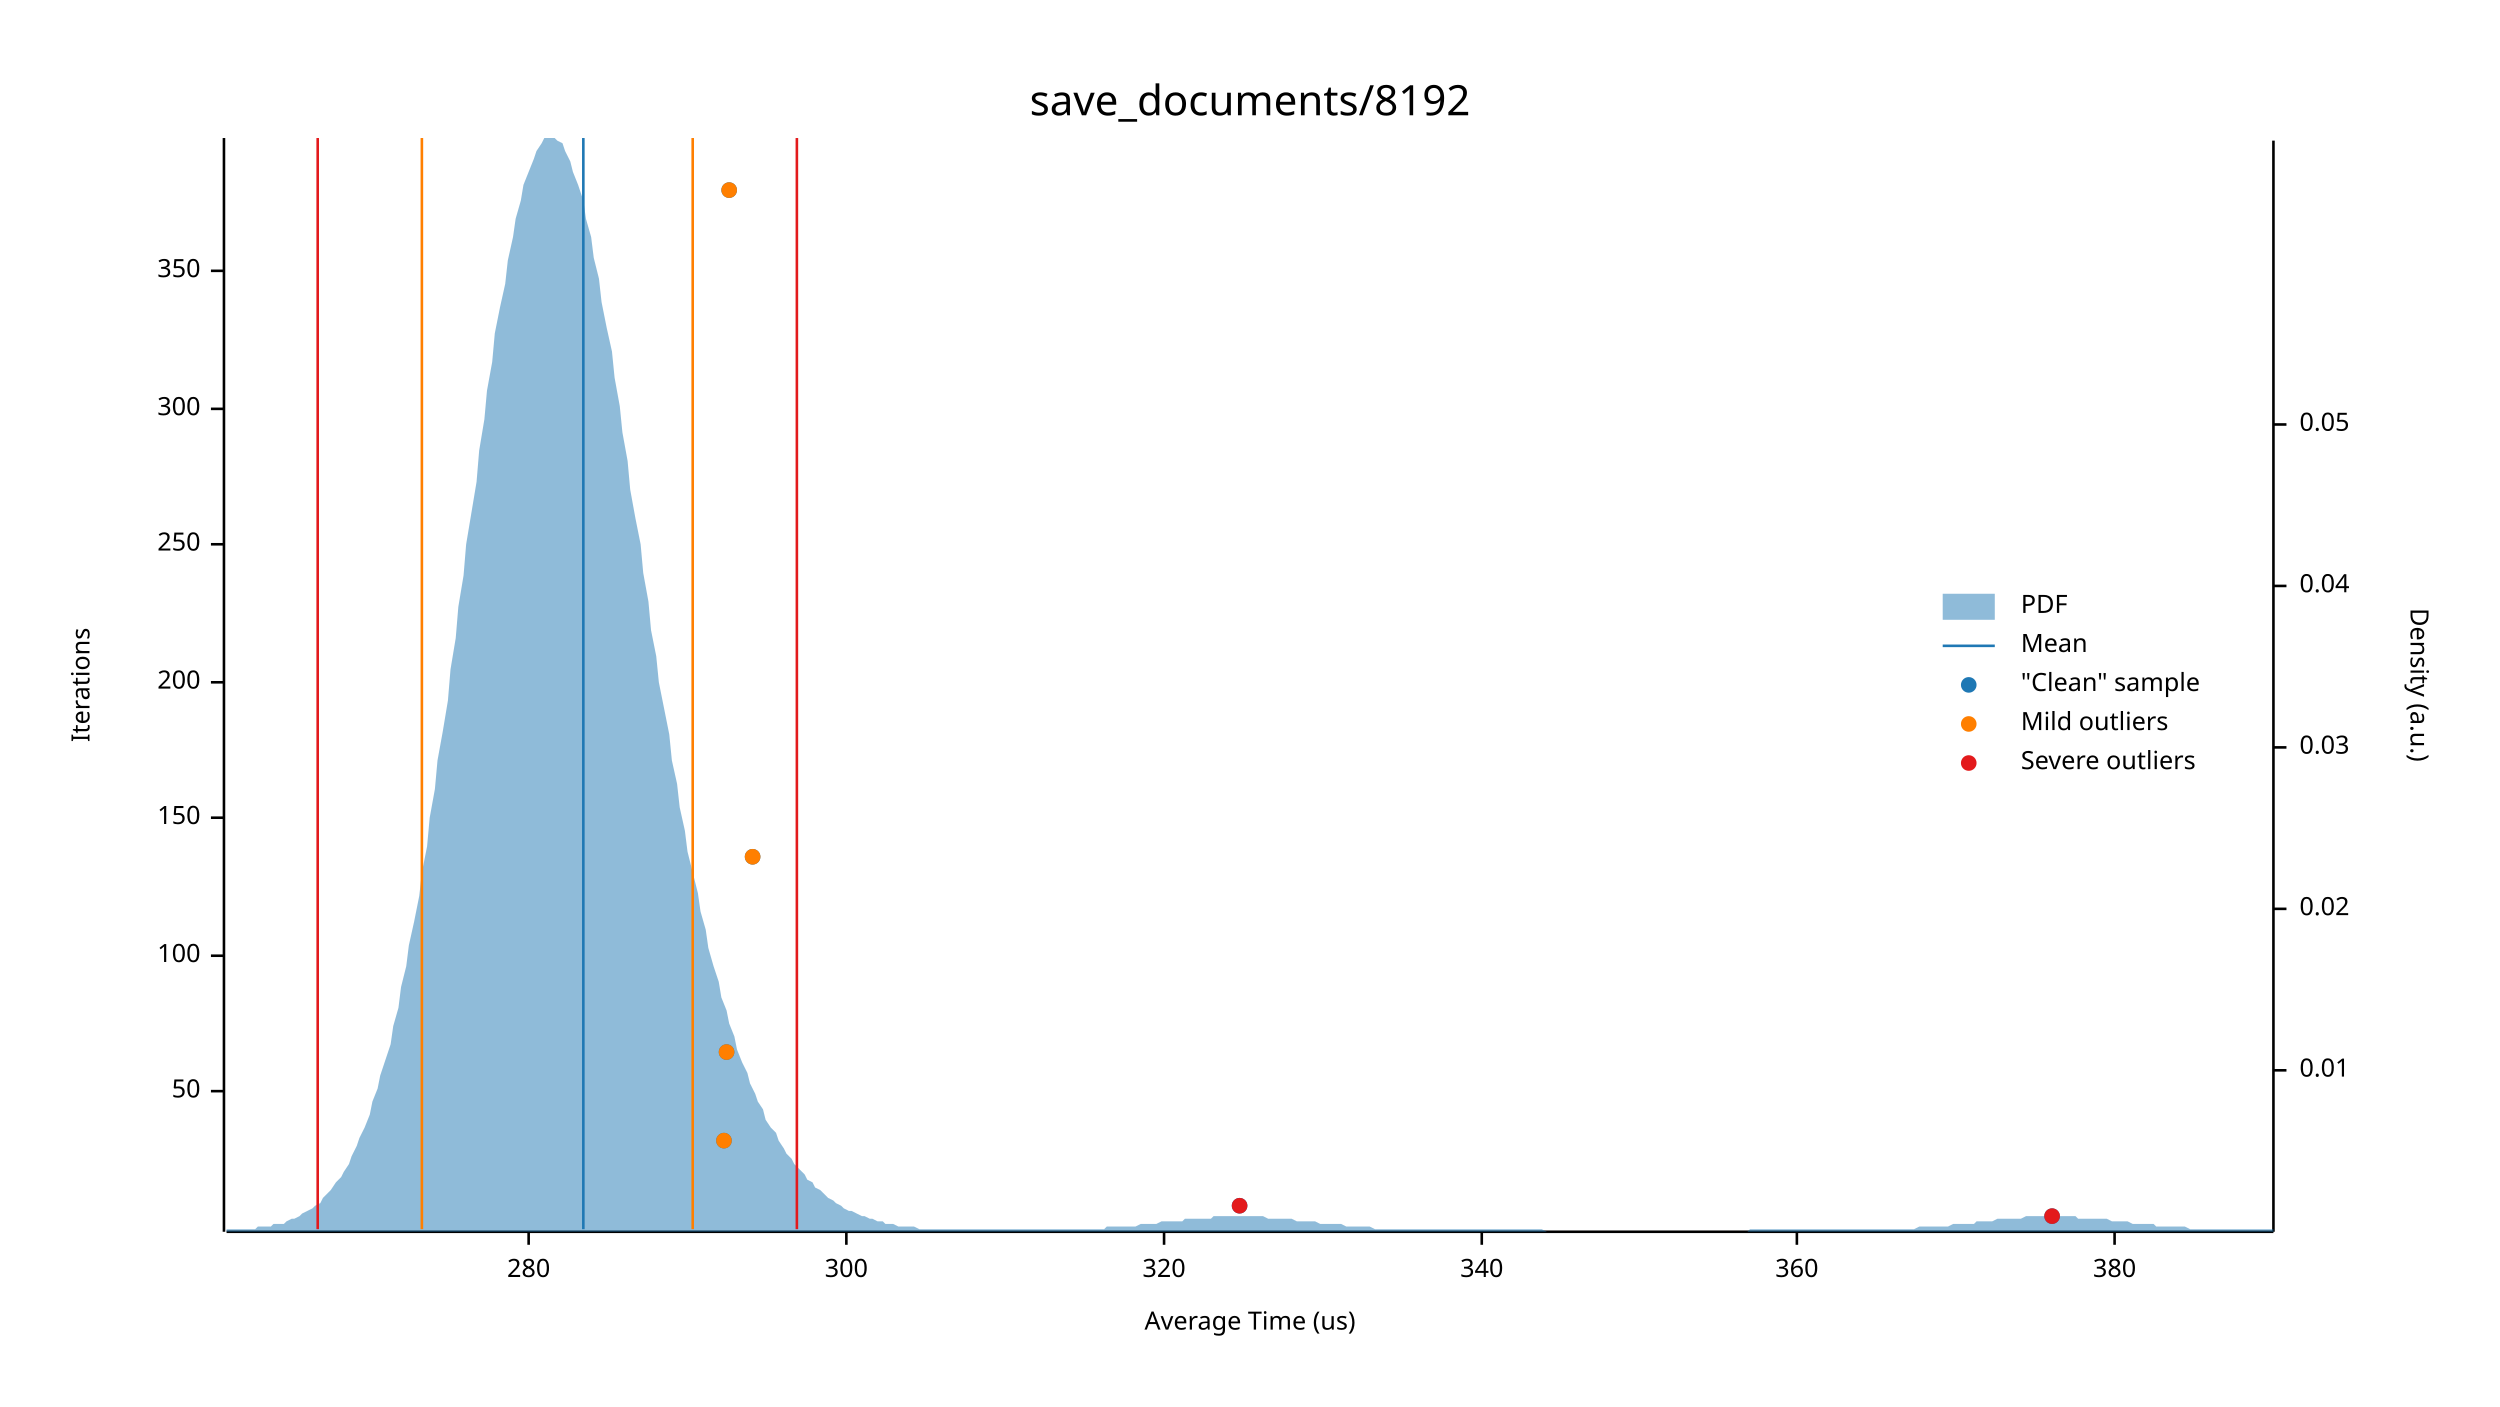
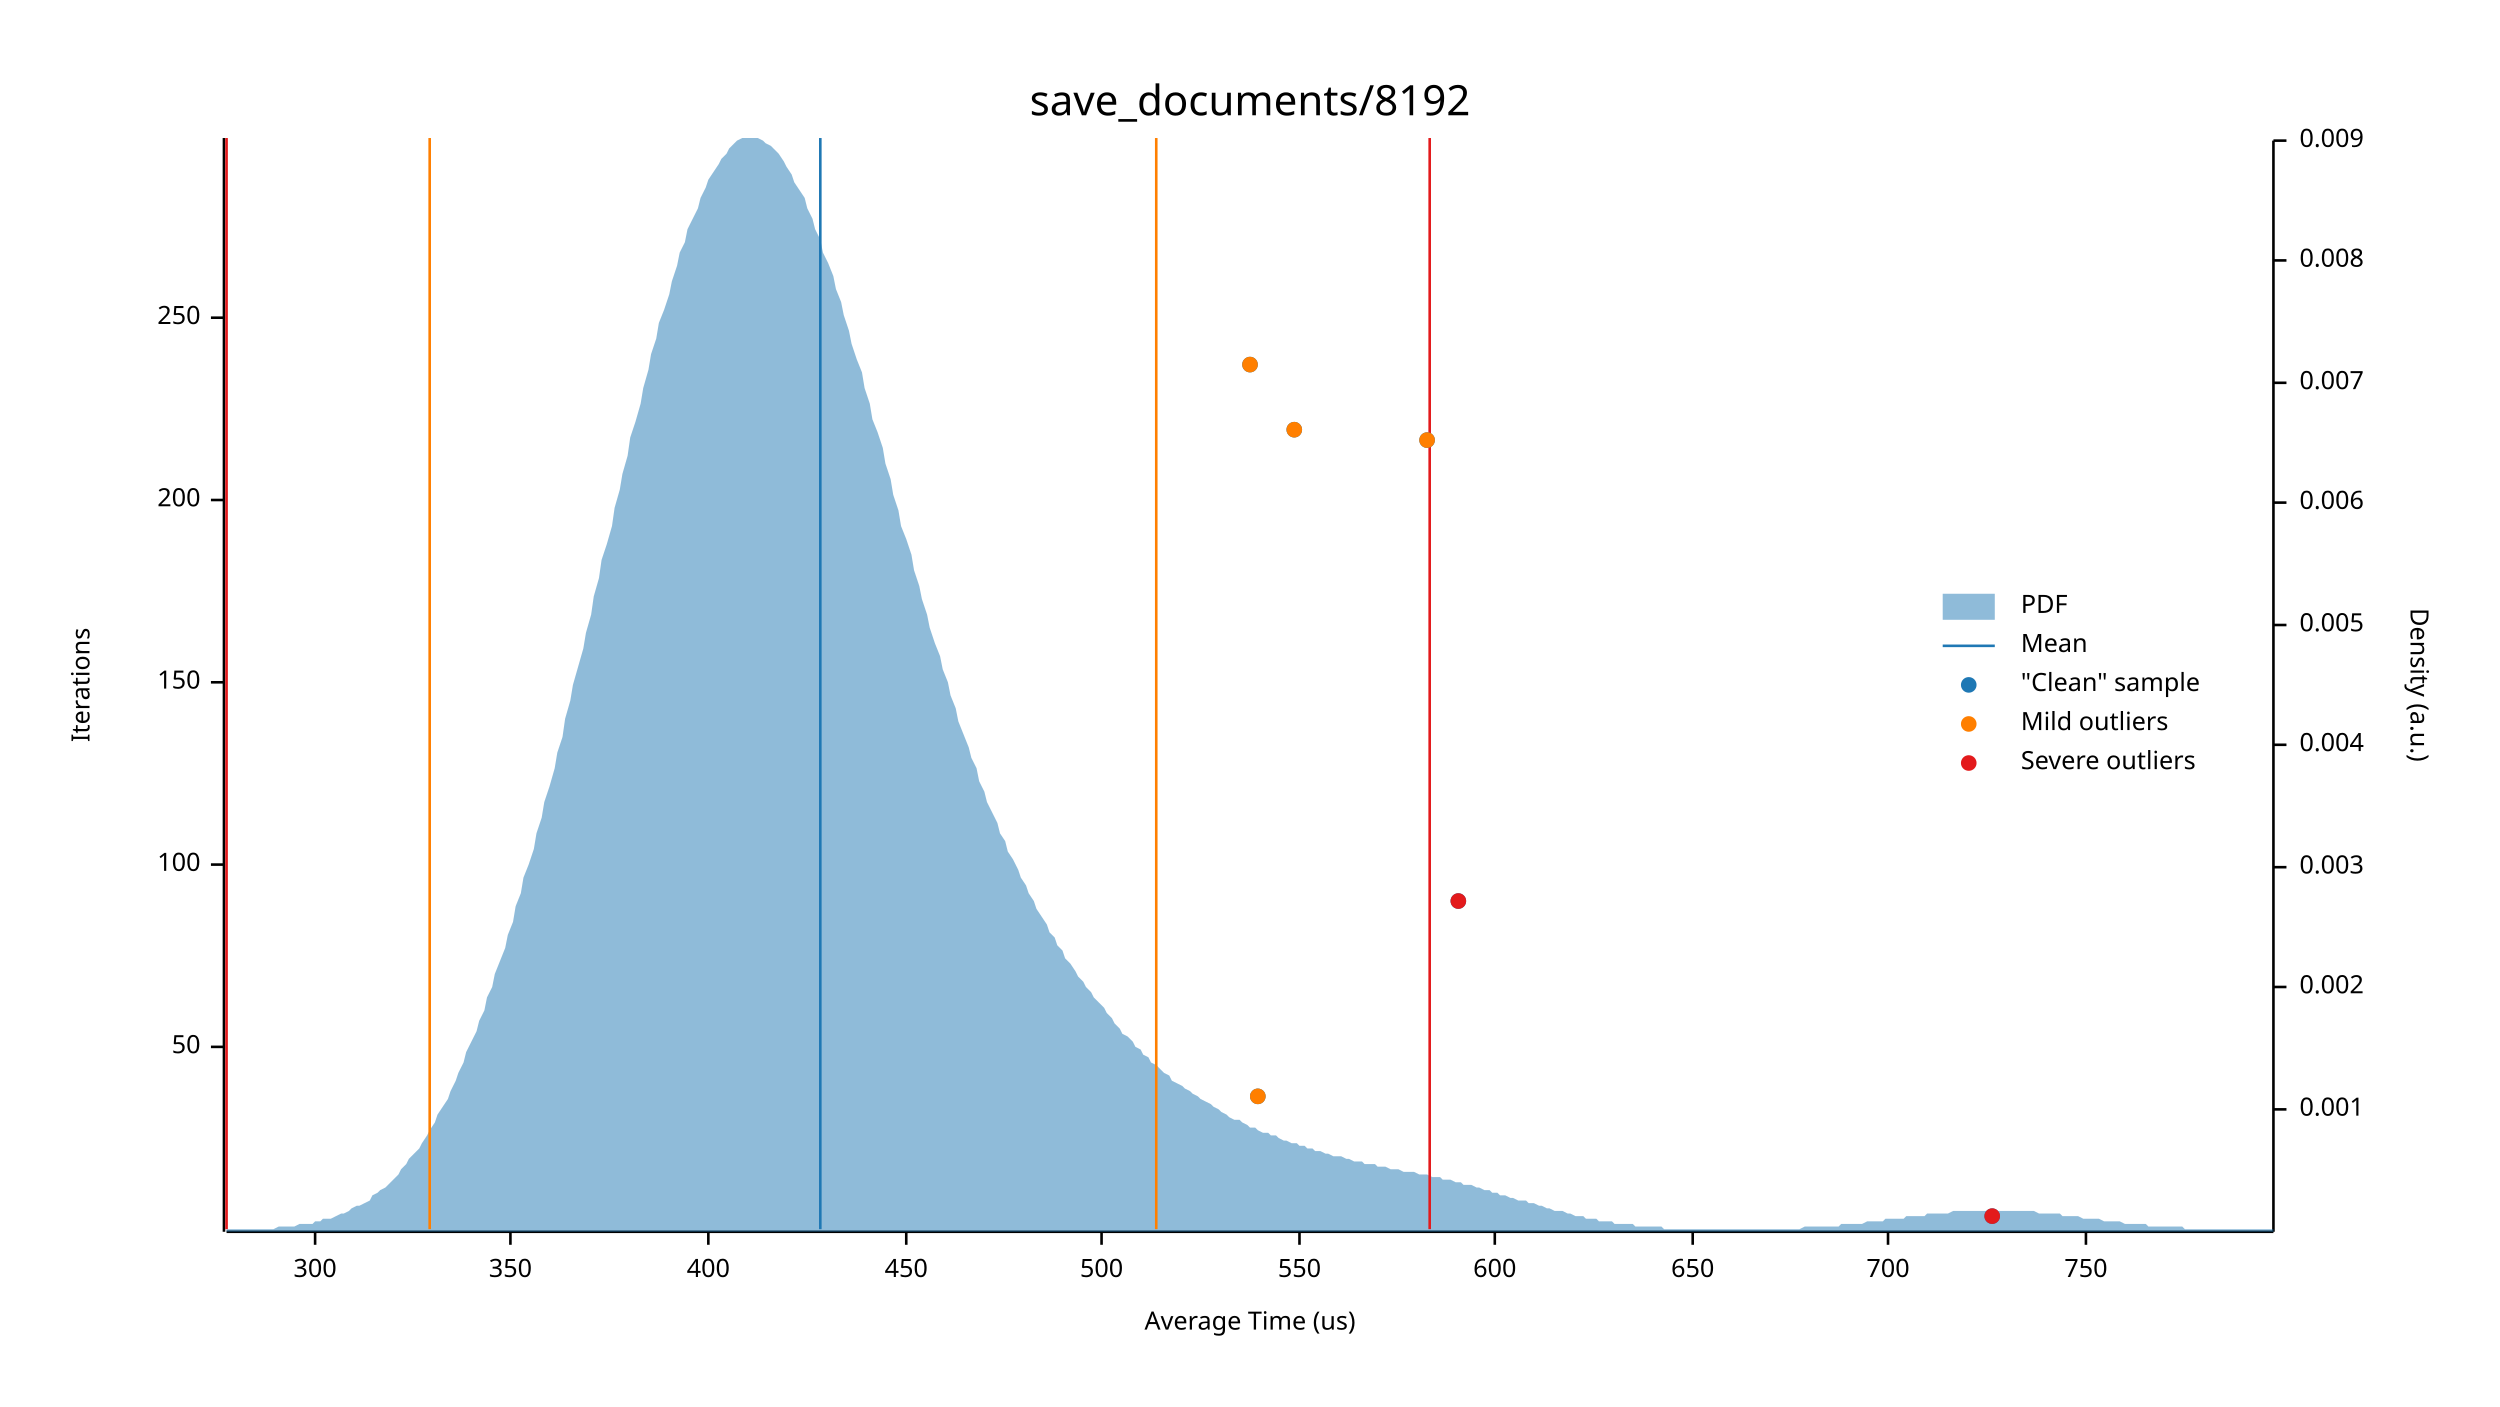
<svg xmlns="http://www.w3.org/2000/svg" width="960" height="540" viewBox="0 0 960 540">
  <text x="480" y="32" dy="0.76em" text-anchor="middle" font-family="sans-serif" font-size="16.129" opacity="1" fill="#000000">
save_documents/8192
</text>
  <text x="27" y="263" dy="0.76em" text-anchor="middle" font-family="sans-serif" font-size="9.677" opacity="1" fill="#000000" transform="rotate(270, 27, 263)">
Iterations
</text>
  <text x="480" y="513" dy="-0.5ex" text-anchor="middle" font-family="sans-serif" font-size="9.677" opacity="1" fill="#000000">
Average Time (us)
</text>
  <polyline fill="none" opacity="1" stroke="#000000" stroke-width="1" points="86,53 86,473 " />
-   <text x="77" y="419" dy="0.5ex" text-anchor="end" font-family="sans-serif" font-size="9.677" opacity="1" fill="#000000">
+   <text x="77" y="402" dy="0.5ex" text-anchor="end" font-family="sans-serif" font-size="9.677" opacity="1" fill="#000000">
50
</text>
-   <polyline fill="none" opacity="1" stroke="#000000" stroke-width="1" points="81,419 86,419 " />
-   <text x="77" y="367" dy="0.5ex" text-anchor="end" font-family="sans-serif" font-size="9.677" opacity="1" fill="#000000">
+   <polyline fill="none" opacity="1" stroke="#000000" stroke-width="1" points="81,402 86,402 " />
+   <text x="77" y="332" dy="0.5ex" text-anchor="end" font-family="sans-serif" font-size="9.677" opacity="1" fill="#000000">
100
</text>
-   <polyline fill="none" opacity="1" stroke="#000000" stroke-width="1" points="81,367 86,367 " />
-   <text x="77" y="314" dy="0.5ex" text-anchor="end" font-family="sans-serif" font-size="9.677" opacity="1" fill="#000000">
+   <polyline fill="none" opacity="1" stroke="#000000" stroke-width="1" points="81,332 86,332 " />
+   <text x="77" y="262" dy="0.5ex" text-anchor="end" font-family="sans-serif" font-size="9.677" opacity="1" fill="#000000">
150
</text>
-   <polyline fill="none" opacity="1" stroke="#000000" stroke-width="1" points="81,314 86,314 " />
-   <text x="77" y="262" dy="0.5ex" text-anchor="end" font-family="sans-serif" font-size="9.677" opacity="1" fill="#000000">
+   <polyline fill="none" opacity="1" stroke="#000000" stroke-width="1" points="81,262 86,262 " />
+   <text x="77" y="192" dy="0.5ex" text-anchor="end" font-family="sans-serif" font-size="9.677" opacity="1" fill="#000000">
200
</text>
-   <polyline fill="none" opacity="1" stroke="#000000" stroke-width="1" points="81,262 86,262 " />
-   <text x="77" y="209" dy="0.5ex" text-anchor="end" font-family="sans-serif" font-size="9.677" opacity="1" fill="#000000">
+   <polyline fill="none" opacity="1" stroke="#000000" stroke-width="1" points="81,192 86,192 " />
+   <text x="77" y="122" dy="0.5ex" text-anchor="end" font-family="sans-serif" font-size="9.677" opacity="1" fill="#000000">
250
</text>
-   <polyline fill="none" opacity="1" stroke="#000000" stroke-width="1" points="81,209 86,209 " />
-   <text x="77" y="157" dy="0.5ex" text-anchor="end" font-family="sans-serif" font-size="9.677" opacity="1" fill="#000000">
+   <polyline fill="none" opacity="1" stroke="#000000" stroke-width="1" points="81,122 86,122 " />
+   <polyline fill="none" opacity="1" stroke="#000000" stroke-width="1" points="87,473 873,473 " />
+   <text x="121" y="483" dy="0.76em" text-anchor="middle" font-family="sans-serif" font-size="9.677" opacity="1" fill="#000000">
300
</text>
-   <polyline fill="none" opacity="1" stroke="#000000" stroke-width="1" points="81,157 86,157 " />
-   <text x="77" y="104" dy="0.5ex" text-anchor="end" font-family="sans-serif" font-size="9.677" opacity="1" fill="#000000">
+   <polyline fill="none" opacity="1" stroke="#000000" stroke-width="1" points="121,473 121,478 " />
+   <text x="196" y="483" dy="0.76em" text-anchor="middle" font-family="sans-serif" font-size="9.677" opacity="1" fill="#000000">
350
</text>
-   <polyline fill="none" opacity="1" stroke="#000000" stroke-width="1" points="81,104 86,104 " />
-   <polyline fill="none" opacity="1" stroke="#000000" stroke-width="1" points="87,473 873,473 " />
-   <text x="203" y="483" dy="0.76em" text-anchor="middle" font-family="sans-serif" font-size="9.677" opacity="1" fill="#000000">
- 280
+   <polyline fill="none" opacity="1" stroke="#000000" stroke-width="1" points="196,473 196,478 " />
+   <text x="272" y="483" dy="0.76em" text-anchor="middle" font-family="sans-serif" font-size="9.677" opacity="1" fill="#000000">
+ 400
</text>
-   <polyline fill="none" opacity="1" stroke="#000000" stroke-width="1" points="203,473 203,478 " />
-   <text x="325" y="483" dy="0.76em" text-anchor="middle" font-family="sans-serif" font-size="9.677" opacity="1" fill="#000000">
- 300
+   <polyline fill="none" opacity="1" stroke="#000000" stroke-width="1" points="272,473 272,478 " />
+   <text x="348" y="483" dy="0.76em" text-anchor="middle" font-family="sans-serif" font-size="9.677" opacity="1" fill="#000000">
+ 450
</text>
-   <polyline fill="none" opacity="1" stroke="#000000" stroke-width="1" points="325,473 325,478 " />
-   <text x="447" y="483" dy="0.76em" text-anchor="middle" font-family="sans-serif" font-size="9.677" opacity="1" fill="#000000">
- 320
+   <polyline fill="none" opacity="1" stroke="#000000" stroke-width="1" points="348,473 348,478 " />
+   <text x="423" y="483" dy="0.76em" text-anchor="middle" font-family="sans-serif" font-size="9.677" opacity="1" fill="#000000">
+ 500
</text>
-   <polyline fill="none" opacity="1" stroke="#000000" stroke-width="1" points="447,473 447,478 " />
-   <text x="569" y="483" dy="0.76em" text-anchor="middle" font-family="sans-serif" font-size="9.677" opacity="1" fill="#000000">
- 340
+   <polyline fill="none" opacity="1" stroke="#000000" stroke-width="1" points="423,473 423,478 " />
+   <text x="499" y="483" dy="0.76em" text-anchor="middle" font-family="sans-serif" font-size="9.677" opacity="1" fill="#000000">
+ 550
</text>
-   <polyline fill="none" opacity="1" stroke="#000000" stroke-width="1" points="569,473 569,478 " />
-   <text x="690" y="483" dy="0.76em" text-anchor="middle" font-family="sans-serif" font-size="9.677" opacity="1" fill="#000000">
- 360
+   <polyline fill="none" opacity="1" stroke="#000000" stroke-width="1" points="499,473 499,478 " />
+   <text x="574" y="483" dy="0.76em" text-anchor="middle" font-family="sans-serif" font-size="9.677" opacity="1" fill="#000000">
+ 600
</text>
-   <polyline fill="none" opacity="1" stroke="#000000" stroke-width="1" points="690,473 690,478 " />
-   <text x="812" y="483" dy="0.76em" text-anchor="middle" font-family="sans-serif" font-size="9.677" opacity="1" fill="#000000">
- 380
+   <polyline fill="none" opacity="1" stroke="#000000" stroke-width="1" points="574,473 574,478 " />
+   <text x="650" y="483" dy="0.76em" text-anchor="middle" font-family="sans-serif" font-size="9.677" opacity="1" fill="#000000">
+ 650
</text>
-   <polyline fill="none" opacity="1" stroke="#000000" stroke-width="1" points="812,473 812,478 " />
+   <polyline fill="none" opacity="1" stroke="#000000" stroke-width="1" points="650,473 650,478 " />
+   <text x="725" y="483" dy="0.76em" text-anchor="middle" font-family="sans-serif" font-size="9.677" opacity="1" fill="#000000">
+ 700
+ </text>
+   <polyline fill="none" opacity="1" stroke="#000000" stroke-width="1" points="725,473 725,478 " />
+   <text x="801" y="483" dy="0.76em" text-anchor="middle" font-family="sans-serif" font-size="9.677" opacity="1" fill="#000000">
+ 750
+ </text>
+   <polyline fill="none" opacity="1" stroke="#000000" stroke-width="1" points="801,473 801,478 " />
  <text x="933" y="263" dy="0.76em" text-anchor="middle" font-family="sans-serif" font-size="9.677" opacity="1" fill="#000000" transform="rotate(90, 933, 263)">
Density (a.u.)
</text>
  <polyline fill="none" opacity="1" stroke="#000000" stroke-width="1" points="873,54 873,473 " />
-   <text x="883" y="411" dy="0.5ex" text-anchor="start" font-family="sans-serif" font-size="9.677" opacity="1" fill="#000000">
- 0.01
+   <text x="883" y="426" dy="0.5ex" text-anchor="start" font-family="sans-serif" font-size="9.677" opacity="1" fill="#000000">
+ 0.001
</text>
-   <polyline fill="none" opacity="1" stroke="#000000" stroke-width="1" points="873,411 878,411 " />
-   <text x="883" y="349" dy="0.5ex" text-anchor="start" font-family="sans-serif" font-size="9.677" opacity="1" fill="#000000">
- 0.02
+   <polyline fill="none" opacity="1" stroke="#000000" stroke-width="1" points="873,426 878,426 " />
+   <text x="883" y="379" dy="0.5ex" text-anchor="start" font-family="sans-serif" font-size="9.677" opacity="1" fill="#000000">
+ 0.002
</text>
-   <polyline fill="none" opacity="1" stroke="#000000" stroke-width="1" points="873,349 878,349 " />
-   <text x="883" y="287" dy="0.5ex" text-anchor="start" font-family="sans-serif" font-size="9.677" opacity="1" fill="#000000">
- 0.03
+   <polyline fill="none" opacity="1" stroke="#000000" stroke-width="1" points="873,379 878,379 " />
+   <text x="883" y="333" dy="0.5ex" text-anchor="start" font-family="sans-serif" font-size="9.677" opacity="1" fill="#000000">
+ 0.003
</text>
-   <polyline fill="none" opacity="1" stroke="#000000" stroke-width="1" points="873,287 878,287 " />
-   <text x="883" y="225" dy="0.5ex" text-anchor="start" font-family="sans-serif" font-size="9.677" opacity="1" fill="#000000">
- 0.04
+   <polyline fill="none" opacity="1" stroke="#000000" stroke-width="1" points="873,333 878,333 " />
+   <text x="883" y="286" dy="0.5ex" text-anchor="start" font-family="sans-serif" font-size="9.677" opacity="1" fill="#000000">
+ 0.004
</text>
-   <polyline fill="none" opacity="1" stroke="#000000" stroke-width="1" points="873,225 878,225 " />
-   <text x="883" y="163" dy="0.5ex" text-anchor="start" font-family="sans-serif" font-size="9.677" opacity="1" fill="#000000">
- 0.05
+   <polyline fill="none" opacity="1" stroke="#000000" stroke-width="1" points="873,286 878,286 " />
+   <text x="883" y="240" dy="0.5ex" text-anchor="start" font-family="sans-serif" font-size="9.677" opacity="1" fill="#000000">
+ 0.005
</text>
-   <polyline fill="none" opacity="1" stroke="#000000" stroke-width="1" points="873,163 878,163 " />
-   <polygon opacity="0.5" fill="#1F78B4" points="87,472 88,472 90,472 91,472 93,472 94,472 96,472 98,472 99,471 101,471 102,471 104,471 105,470 107,470 109,470 110,469 112,468 113,468 115,467 116,466 118,465 120,464 121,463 123,462 124,460 126,458 127,457 129,454 131,452 132,450 134,447 135,444 137,440 138,437 140,433 142,428 143,423 145,418 146,413 148,407 150,401 151,394 153,387 154,379 156,371 157,363 159,354 161,344 162,335 164,325 165,314 167,303 168,292 170,281 172,269 173,257 175,245 176,233 178,221 179,209 181,197 183,185 184,173 186,161 187,150 189,139 190,128 192,118 194,109 195,100 197,91 198,84 200,77 201,71 203,66 205,61 206,58 208,55 209,53 211,53 213,53 214,54 216,55 217,58 219,62 220,66 222,71 224,77 225,84 227,91 228,99 230,107 231,116 233,126 235,135 236,145 238,156 239,166 241,177 242,188 244,199 246,209 247,220 249,231 250,242 252,252 253,262 255,272 257,282 258,292 260,301 261,310 263,319 264,327 266,335 268,343 269,350 271,357 272,364 274,371 276,377 277,383 279,388 280,393 282,398 283,403 285,408 287,412 288,416 290,420 291,423 293,426 294,430 296,433 298,435 299,438 301,441 302,443 304,445 305,447 307,449 309,451 310,453 312,454 313,456 315,457 316,458 318,460 320,461 321,462 323,463 324,464 326,465 327,465 329,466 331,467 332,467 334,468 335,468 337,469 339,469 340,470 342,470 343,470 345,471 346,471 348,471 350,471 351,471 353,472 354,472 356,472 357,472 359,472 361,472 362,472 364,472 365,472 367,472 368,472 370,472 372,472 373,472 375,472 376,472 378,472 379,472 381,472 383,472 384,472 386,472 387,472 389,472 391,472 392,472 394,472 395,472 397,472 398,472 400,472 402,472 403,472 405,472 406,472 408,472 409,472 411,472 413,472 414,472 416,472 417,472 419,472 420,472 422,472 424,472 425,471 427,471 428,471 430,471 431,471 433,471 435,471 436,471 438,470 439,470 441,470 442,470 444,470 446,469 447,469 449,469 450,469 452,469 454,469 455,468 457,468 458,468 460,468 461,468 463,468 465,468 466,467 468,467 469,467 471,467 472,467 474,467 476,467 477,467 479,467 480,467 482,467 483,467 485,467 487,468 488,468 490,468 491,468 493,468 494,468 496,468 498,469 499,469 501,469 502,469 504,469 505,469 507,470 509,470 510,470 512,470 513,470 515,470 517,471 518,471 520,471 521,471 523,471 524,471 526,471 528,472 529,472 531,472 532,472 534,472 535,472 537,472 539,472 540,472 542,472 543,472 545,472 546,472 548,472 550,472 551,472 553,472 554,472 556,472 557,472 559,472 561,472 562,472 564,472 565,472 567,472 568,472 570,472 572,472 573,472 575,472 576,472 578,472 580,472 581,472 583,472 584,472 586,472 587,472 589,472 591,472 592,472 594,473 595,473 597,473 598,473 600,473 602,473 603,473 605,473 606,473 608,473 609,473 611,473 613,473 614,473 616,473 617,473 619,473 620,473 622,473 624,473 625,473 627,473 628,473 630,473 632,473 633,473 635,473 636,473 638,473 639,473 641,473 643,473 644,473 646,473 647,473 649,473 650,473 652,473 654,473 655,473 657,473 658,473 660,473 661,473 663,473 665,473 666,473 668,473 669,473 671,473 672,472 674,472 676,472 677,472 679,472 680,472 682,472 683,472 685,472 687,472 688,472 690,472 691,472 693,472 695,472 696,472 698,472 699,472 701,472 702,472 704,472 706,472 707,472 709,472 710,472 712,472 713,472 715,472 717,472 718,472 720,472 721,472 723,472 724,472 726,472 728,472 729,472 731,472 732,472 734,472 735,472 737,471 739,471 740,471 742,471 743,471 745,471 746,471 748,471 750,470 751,470 753,470 754,470 756,470 758,470 759,469 761,469 762,469 764,469 765,469 767,468 769,468 770,468 772,468 773,468 775,468 776,468 778,467 780,467 781,467 783,467 784,467 786,467 787,467 789,467 791,467 792,467 794,467 795,467 797,467 798,468 800,468 802,468 803,468 805,468 806,468 808,468 809,468 811,469 813,469 814,469 816,469 817,469 819,470 821,470 822,470 824,470 825,470 827,470 828,471 830,471 832,471 833,471 835,471 836,471 838,471 839,471 841,472 843,472 844,472 846,472 847,472 849,472 850,472 852,472 854,472 855,472 857,472 858,472 860,472 861,472 863,472 865,472 866,472 868,472 869,472 871,472 873,472 873,473 87,473 " />
-   <polyline fill="none" opacity="1" stroke="#1F78B4" stroke-width="1" points="224,472 224,53 " />
-   <polyline fill="none" opacity="1" stroke="#FF7F00" stroke-width="1" points="162,472 162,53 " />
-   <polyline fill="none" opacity="1" stroke="#FF7F00" stroke-width="1" points="266,472 266,53 " />
-   <polyline fill="none" opacity="1" stroke="#E31A1C" stroke-width="1" points="122,472 122,53 " />
-   <polyline fill="none" opacity="1" stroke="#E31A1C" stroke-width="1" points="306,472 306,53 " />
-   <circle cx="788" cy="467" r="3" opacity="1" fill="#1F78B4" stroke="none" stroke-width="1" />
-   <circle cx="476" cy="463" r="3" opacity="1" fill="#1F78B4" stroke="none" stroke-width="1" />
-   <circle cx="278" cy="438" r="3" opacity="1" fill="#1F78B4" stroke="none" stroke-width="1" />
-   <circle cx="279" cy="404" r="3" opacity="1" fill="#1F78B4" stroke="none" stroke-width="1" />
-   <circle cx="289" cy="329" r="3" opacity="1" fill="#1F78B4" stroke="none" stroke-width="1" />
-   <circle cx="280" cy="73" r="3" opacity="1" fill="#1F78B4" stroke="none" stroke-width="1" />
-   <circle cx="278" cy="438" r="3" opacity="1" fill="#FF7F00" stroke="none" stroke-width="1" />
-   <circle cx="279" cy="404" r="3" opacity="1" fill="#FF7F00" stroke="none" stroke-width="1" />
-   <circle cx="289" cy="329" r="3" opacity="1" fill="#FF7F00" stroke="none" stroke-width="1" />
-   <circle cx="280" cy="73" r="3" opacity="1" fill="#FF7F00" stroke="none" stroke-width="1" />
-   <circle cx="788" cy="467" r="3" opacity="1" fill="#E31A1C" stroke="none" stroke-width="1" />
-   <circle cx="476" cy="463" r="3" opacity="1" fill="#E31A1C" stroke="none" stroke-width="1" />
+   <polyline fill="none" opacity="1" stroke="#000000" stroke-width="1" points="873,240 878,240 " />
+   <text x="883" y="193" dy="0.5ex" text-anchor="start" font-family="sans-serif" font-size="9.677" opacity="1" fill="#000000">
+ 0.006
+ </text>
+   <polyline fill="none" opacity="1" stroke="#000000" stroke-width="1" points="873,193 878,193 " />
+   <text x="883" y="147" dy="0.5ex" text-anchor="start" font-family="sans-serif" font-size="9.677" opacity="1" fill="#000000">
+ 0.007
+ </text>
+   <polyline fill="none" opacity="1" stroke="#000000" stroke-width="1" points="873,147 878,147 " />
+   <text x="883" y="100" dy="0.5ex" text-anchor="start" font-family="sans-serif" font-size="9.677" opacity="1" fill="#000000">
+ 0.008
+ </text>
+   <polyline fill="none" opacity="1" stroke="#000000" stroke-width="1" points="873,100 878,100 " />
+   <text x="883" y="54" dy="0.5ex" text-anchor="start" font-family="sans-serif" font-size="9.677" opacity="1" fill="#000000">
+ 0.009
+ </text>
+   <polyline fill="none" opacity="1" stroke="#000000" stroke-width="1" points="873,54 878,54 " />
+   <polygon opacity="0.5" fill="#1F78B4" points="87,472 88,472 90,472 91,472 93,472 94,472 96,472 98,472 99,472 101,472 102,472 104,472 105,472 107,471 109,471 110,471 112,471 113,471 115,470 116,470 118,470 120,470 121,469 123,469 124,468 126,468 127,468 129,467 131,466 132,466 134,465 135,464 137,463 138,463 140,462 142,461 143,459 145,458 146,457 148,456 150,454 151,453 153,451 154,449 156,447 157,445 159,443 161,441 162,439 164,436 165,434 167,431 168,428 170,425 172,422 173,419 175,415 176,412 178,408 179,404 181,400 183,396 184,392 186,388 187,383 189,379 190,374 192,369 194,364 195,359 197,354 198,348 200,343 201,337 203,332 205,326 206,320 208,314 209,308 211,302 213,295 214,289 216,283 217,276 219,269 220,263 222,256 224,249 225,243 227,236 228,229 230,222 231,215 233,209 235,202 236,195 238,188 239,182 241,175 242,168 244,162 246,155 247,149 249,142 250,136 252,130 253,124 255,119 257,113 258,108 260,102 261,97 263,93 264,88 266,84 268,80 269,76 271,72 272,69 274,66 276,63 277,61 279,59 280,57 282,55 283,54 285,53 287,53 288,53 290,53 291,53 293,54 294,55 296,56 298,58 299,59 301,62 302,64 304,67 305,70 307,73 309,76 310,80 312,84 313,88 315,92 316,97 318,101 320,106 321,111 323,116 324,121 326,127 327,132 329,138 331,143 332,149 334,155 335,161 337,166 339,172 340,178 342,184 343,190 345,196 346,202 348,207 350,213 351,219 353,225 354,230 356,236 357,241 359,247 361,252 362,257 364,262 365,267 367,272 368,277 370,282 372,287 373,291 375,295 376,300 378,304 379,308 381,312 383,316 384,320 386,323 387,327 389,330 391,334 392,337 394,340 395,343 397,346 398,349 400,352 402,355 403,358 405,360 406,363 408,365 409,368 411,370 413,373 414,375 416,377 417,379 419,381 420,383 422,385 424,387 425,389 427,391 428,393 430,395 431,397 433,398 435,400 436,402 438,403 439,405 441,406 442,408 444,409 446,411 447,412 449,413 450,415 452,416 454,417 455,418 457,419 458,420 460,421 461,422 463,423 465,424 466,425 468,426 469,427 471,428 472,429 474,430 476,430 477,431 479,432 480,433 482,433 483,434 485,435 487,435 488,436 490,436 491,437 493,438 494,438 496,439 498,439 499,440 501,440 502,441 504,441 505,442 507,442 509,443 510,443 512,444 513,444 515,444 517,445 518,445 520,446 521,446 523,446 524,447 526,447 528,447 529,448 531,448 532,448 534,449 535,449 537,449 539,450 540,450 542,450 543,450 545,451 546,451 548,451 550,452 551,452 553,452 554,453 556,453 557,453 559,454 561,454 562,455 564,455 565,455 567,456 568,456 570,457 572,457 573,458 575,458 576,459 578,459 580,460 581,460 583,461 584,461 586,461 587,462 589,462 591,463 592,463 594,464 595,464 597,465 598,465 600,465 602,466 603,466 605,467 606,467 608,467 609,468 611,468 613,468 614,469 616,469 617,469 619,469 620,470 622,470 624,470 625,470 627,470 628,471 630,471 632,471 633,471 635,471 636,471 638,471 639,472 641,472 643,472 644,472 646,472 647,472 649,472 650,472 652,472 654,472 655,472 657,472 658,472 660,472 661,472 663,472 665,472 666,472 668,472 669,472 671,472 672,472 674,472 676,472 677,472 679,472 680,472 682,472 683,472 685,472 687,472 688,472 690,472 691,472 693,471 695,471 696,471 698,471 699,471 701,471 702,471 704,471 706,471 707,470 709,470 710,470 712,470 713,470 715,470 717,469 718,469 720,469 721,469 723,469 724,468 726,468 728,468 729,468 731,468 732,467 734,467 735,467 737,467 739,467 740,466 742,466 743,466 745,466 746,466 748,466 750,465 751,465 753,465 754,465 756,465 758,465 759,465 761,465 762,465 764,465 765,465 767,465 769,465 770,465 772,465 773,465 775,465 776,465 778,465 780,465 781,465 783,466 784,466 786,466 787,466 789,466 791,466 792,467 794,467 795,467 797,467 798,467 800,468 802,468 803,468 805,468 806,468 808,469 809,469 811,469 813,469 814,469 816,470 817,470 819,470 821,470 822,470 824,470 825,471 827,471 828,471 830,471 832,471 833,471 835,471 836,471 838,471 839,472 841,472 843,472 844,472 846,472 847,472 849,472 850,472 852,472 854,472 855,472 857,472 858,472 860,472 861,472 863,472 865,472 866,472 868,472 869,472 871,472 873,472 873,473 87,473 " />
+   <polyline fill="none" opacity="1" stroke="#1F78B4" stroke-width="1" points="315,472 315,53 " />
+   <polyline fill="none" opacity="1" stroke="#FF7F00" stroke-width="1" points="165,472 165,53 " />
+   <polyline fill="none" opacity="1" stroke="#FF7F00" stroke-width="1" points="444,472 444,53 " />
+   <polyline fill="none" opacity="1" stroke="#E31A1C" stroke-width="1" points="87,472 87,53 " />
+   <polyline fill="none" opacity="1" stroke="#E31A1C" stroke-width="1" points="549,472 549,53 " />
+   <circle cx="765" cy="467" r="3" opacity="1" fill="#1F78B4" stroke="none" stroke-width="1" />
+   <circle cx="483" cy="421" r="3" opacity="1" fill="#1F78B4" stroke="none" stroke-width="1" />
+   <circle cx="560" cy="346" r="3" opacity="1" fill="#1F78B4" stroke="none" stroke-width="1" />
+   <circle cx="548" cy="169" r="3" opacity="1" fill="#1F78B4" stroke="none" stroke-width="1" />
+   <circle cx="497" cy="165" r="3" opacity="1" fill="#1F78B4" stroke="none" stroke-width="1" />
+   <circle cx="480" cy="140" r="3" opacity="1" fill="#1F78B4" stroke="none" stroke-width="1" />
+   <circle cx="483" cy="421" r="3" opacity="1" fill="#FF7F00" stroke="none" stroke-width="1" />
+   <circle cx="548" cy="169" r="3" opacity="1" fill="#FF7F00" stroke="none" stroke-width="1" />
+   <circle cx="497" cy="165" r="3" opacity="1" fill="#FF7F00" stroke="none" stroke-width="1" />
+   <circle cx="480" cy="140" r="3" opacity="1" fill="#FF7F00" stroke="none" stroke-width="1" />
+   <circle cx="765" cy="467" r="3" opacity="1" fill="#E31A1C" stroke="none" stroke-width="1" />
+   <circle cx="560" cy="346" r="3" opacity="1" fill="#E31A1C" stroke="none" stroke-width="1" />
  <text x="776" y="228" dy="0.76em" text-anchor="start" font-family="sans-serif" font-size="9.677" opacity="1" fill="#000000">
PDF
</text>
  <text x="776" y="243" dy="0.76em" text-anchor="start" font-family="sans-serif" font-size="9.677" opacity="1" fill="#000000">
Mean
</text>
  <text x="776" y="258" dy="0.76em" text-anchor="start" font-family="sans-serif" font-size="9.677" opacity="1" fill="#000000">
"Clean" sample
</text>
  <text x="776" y="273" dy="0.76em" text-anchor="start" font-family="sans-serif" font-size="9.677" opacity="1" fill="#000000">
Mild outliers
</text>
  <text x="776" y="288" dy="0.76em" text-anchor="start" font-family="sans-serif" font-size="9.677" opacity="1" fill="#000000">
Severe outliers
</text>
  <rect x="746" y="228" width="20" height="10" opacity="0.5" fill="#1F78B4" stroke="none" />
  <polyline fill="none" opacity="1" stroke="#1F78B4" stroke-width="1" points="746,248 766,248 " />
  <circle cx="756" cy="263" r="3" opacity="1" fill="#1F78B4" stroke="none" stroke-width="1" />
  <circle cx="756" cy="278" r="3" opacity="1" fill="#FF7F00" stroke="none" stroke-width="1" />
  <circle cx="756" cy="293" r="3" opacity="1" fill="#E31A1C" stroke="none" stroke-width="1" />
</svg>
